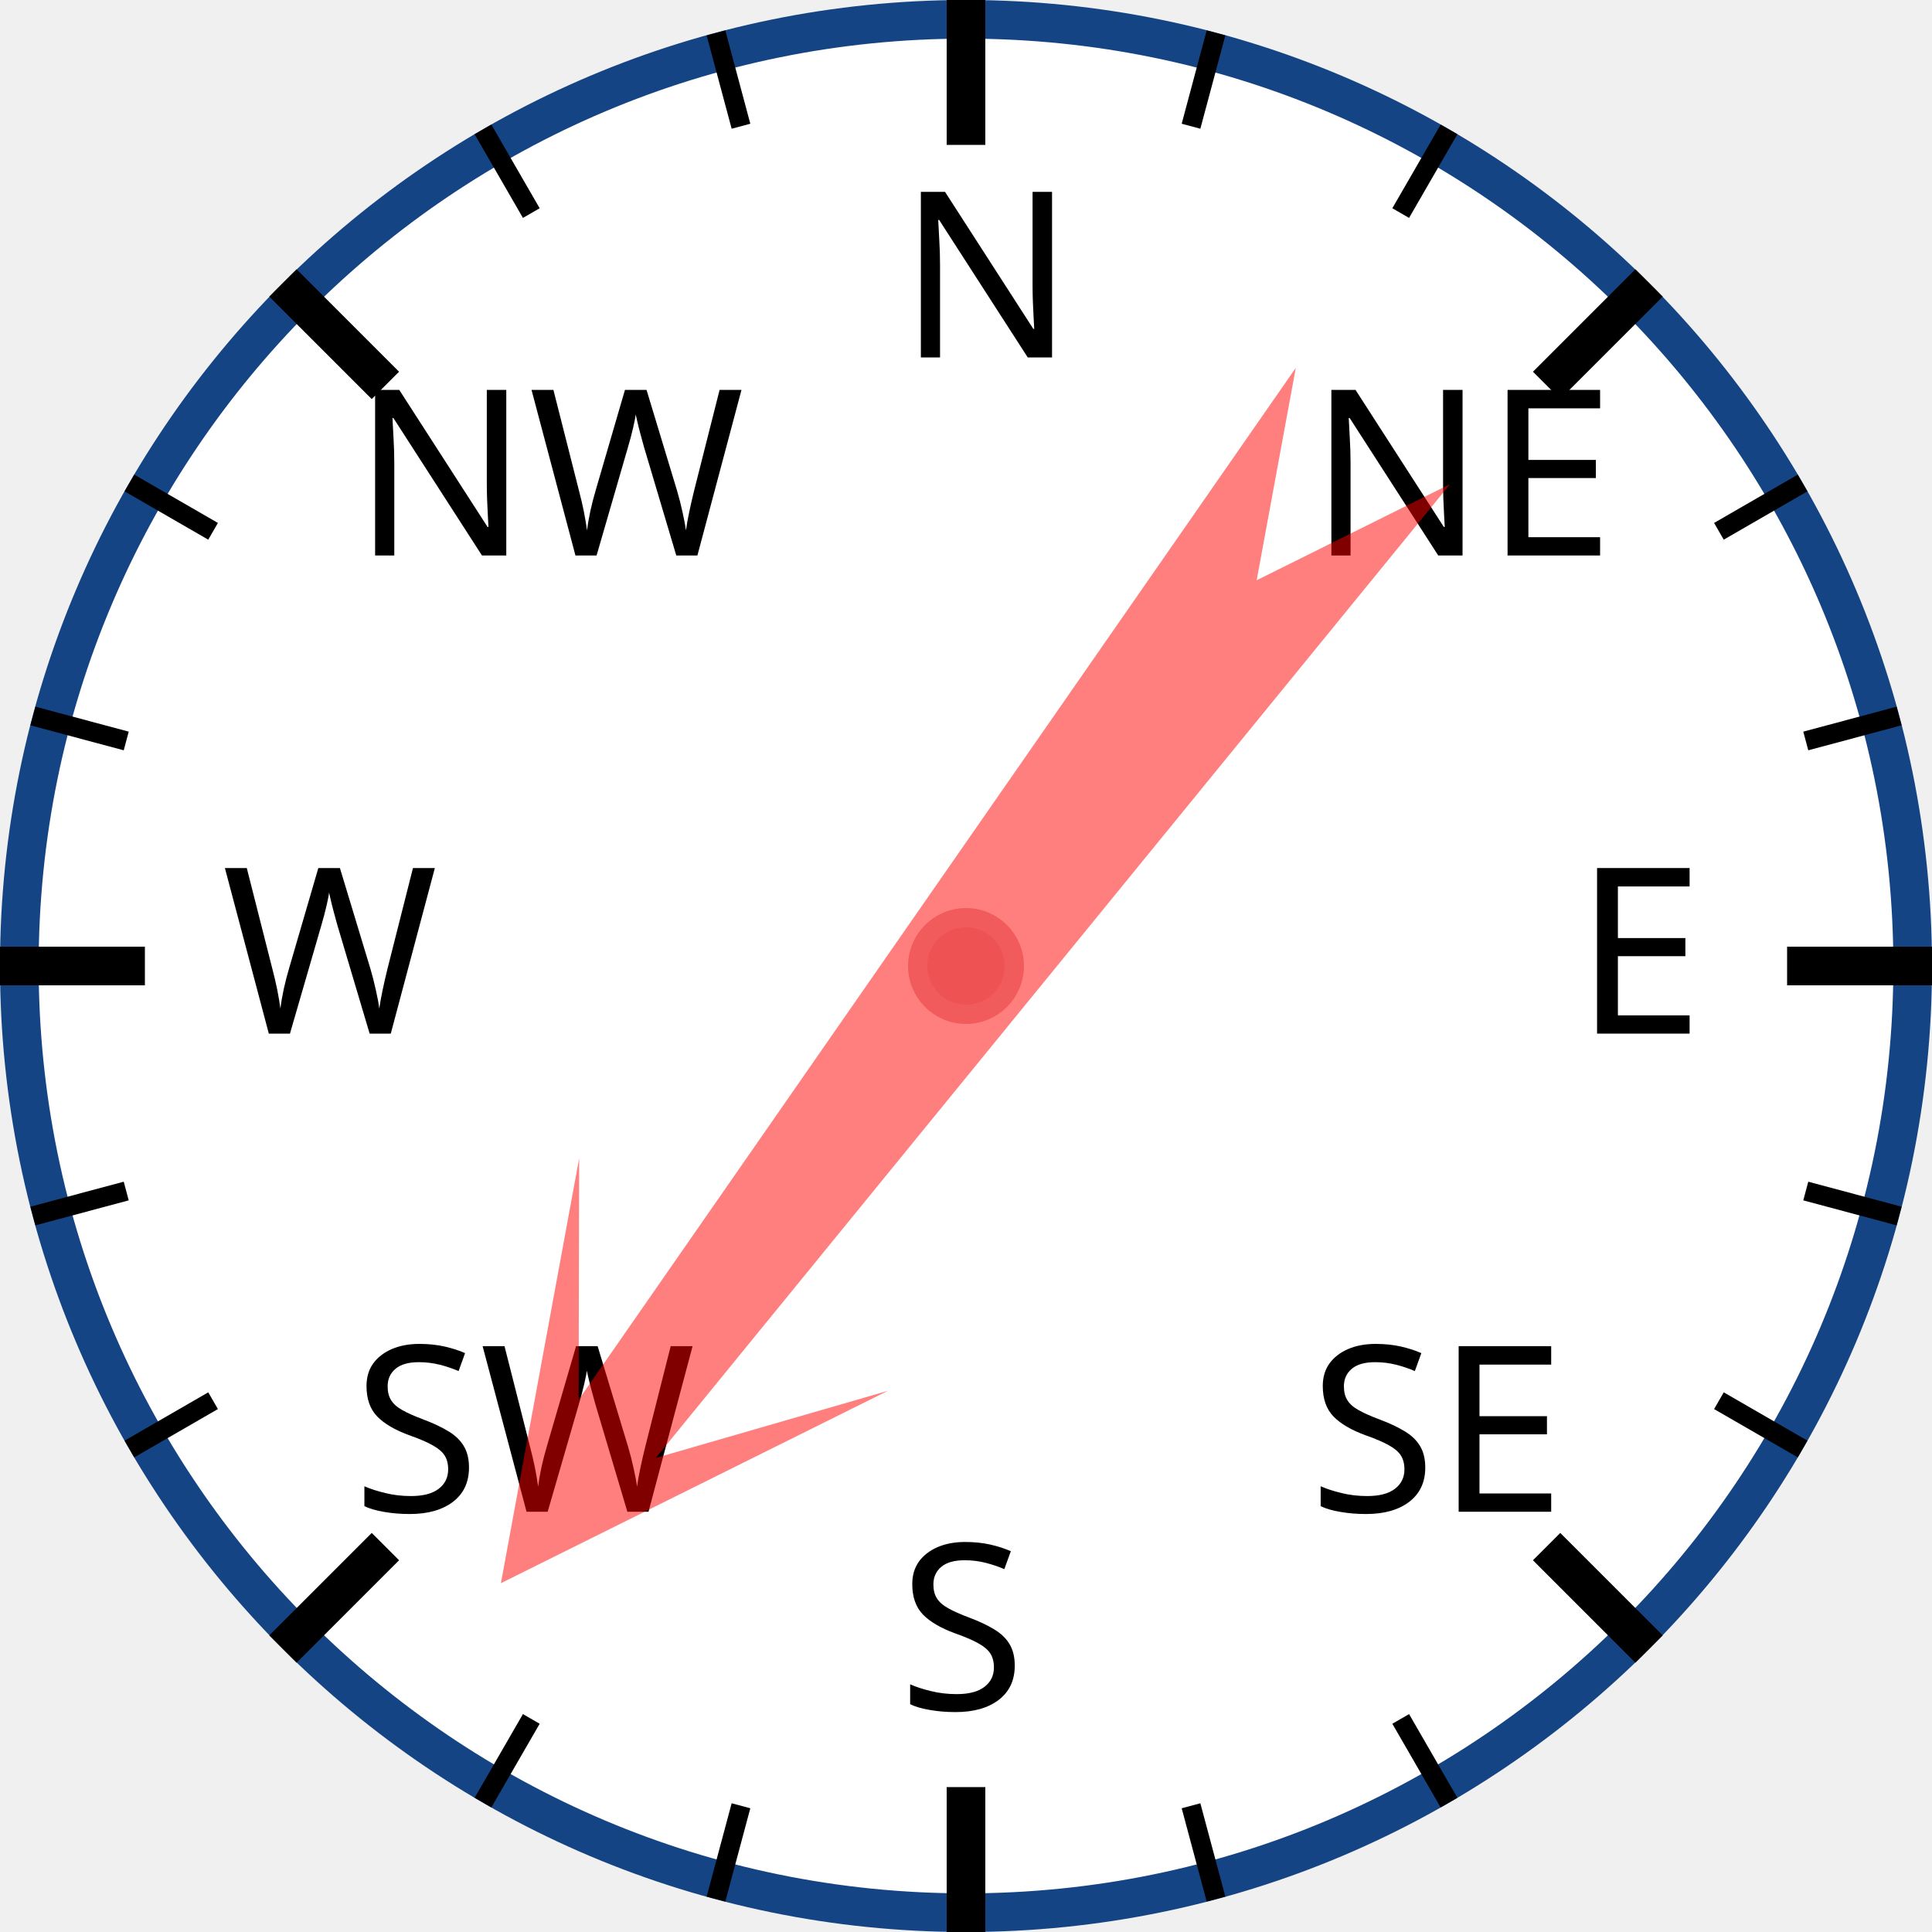
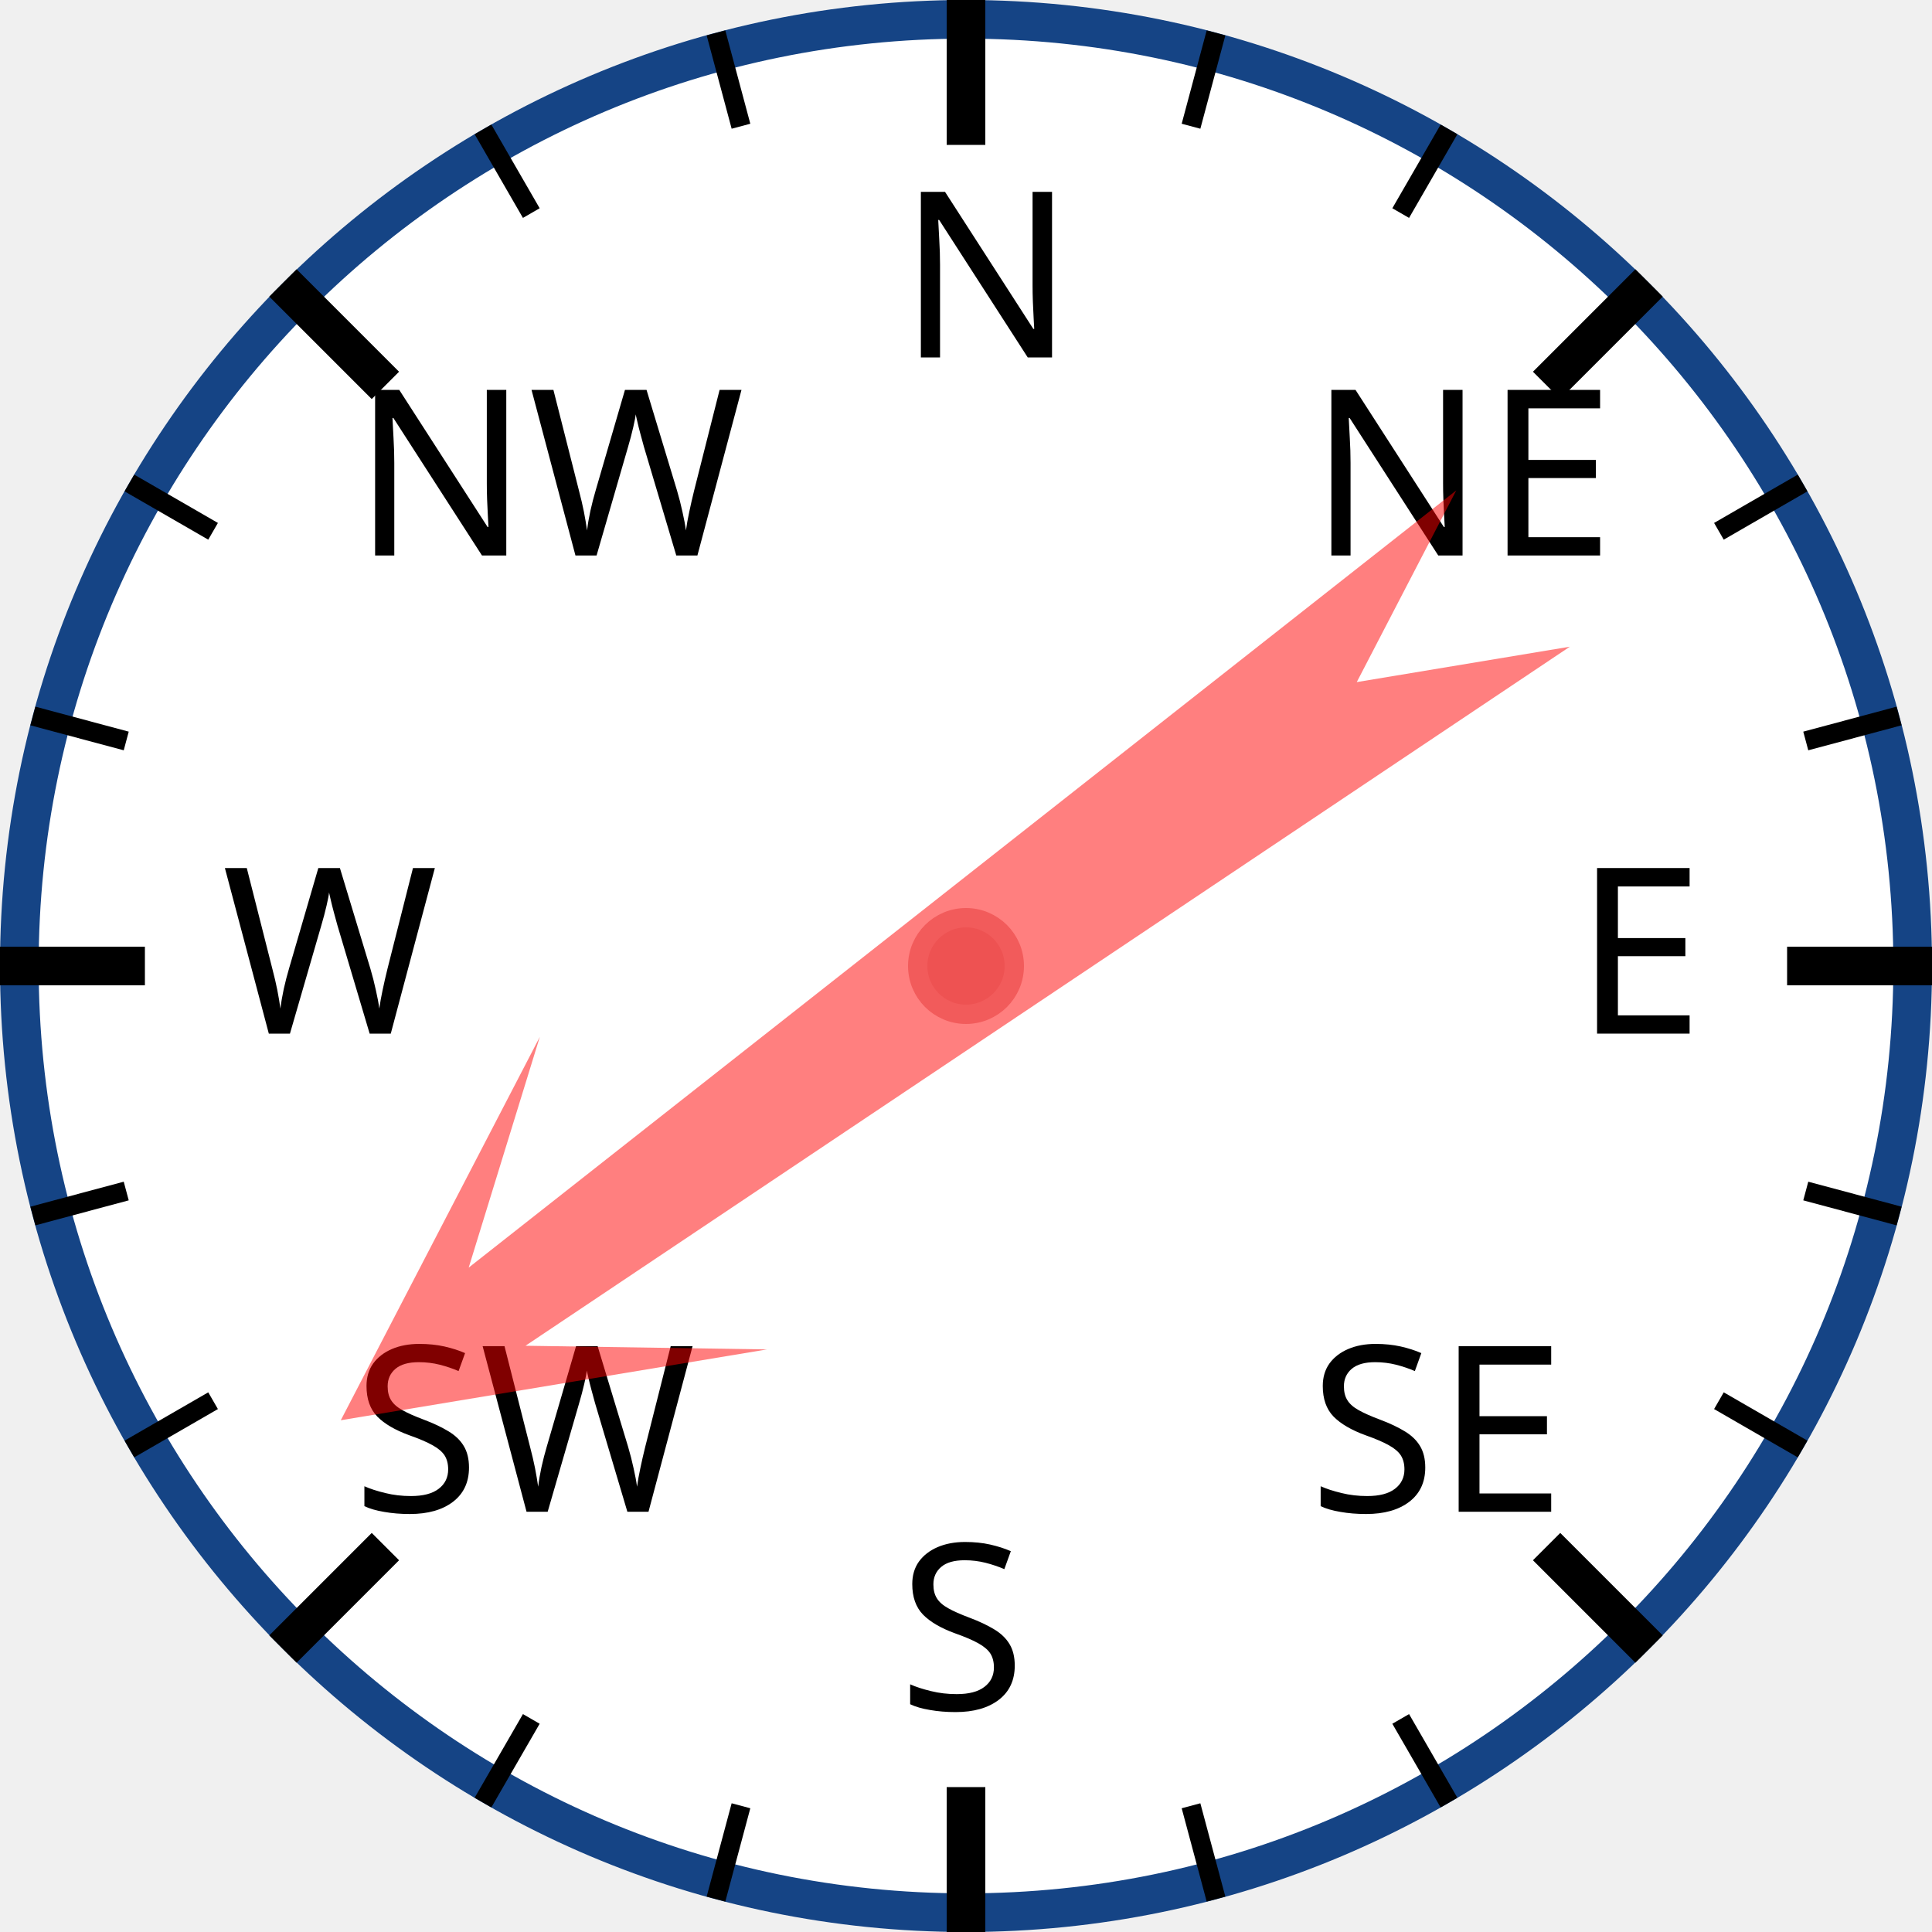
<svg xmlns="http://www.w3.org/2000/svg" width="120px" height="120px" viewBox="0 0 200 200">
  <circle cx="100" cy="100" r="98" style="fill: white; stroke: #154485; stroke-width: 4;" />
  <text x="93.0" y="37.0" style="font-family: sans-serif; font-size: 18pt;">N</text>
  <line x1="100.0" y1="0.0" x2="100.0" y2="15.0" style="stroke: black; stroke-width: 4;" />
  <line x1="74.118" y1="3.407" x2="76.706" y2="13.067" style="stroke: black; stroke-width: 2;" />
  <line x1="50" y1="13.397" x2="55" y2="22.058" style="stroke: black; stroke-width: 2;" />
  <text x="36.503" y="57.503" style="font-family: sans-serif; font-size: 18pt;">NW</text>
  <line x1="29.289" y1="29.289" x2="39.896" y2="39.896" style="stroke: black; stroke-width: 4;" />
  <line x1="13.397" y1="50" x2="22.058" y2="55" style="stroke: black; stroke-width: 2;" />
  <line x1="3.407" y1="74.118" x2="13.067" y2="76.706" style="stroke: black; stroke-width: 2;" />
  <text x="23.0" y="107.0" style="font-family: sans-serif; font-size: 18pt;">W</text>
  <line x1="0.0" y1="100.0" x2="15.0" y2="100.0" style="stroke: black; stroke-width: 4;" />
  <line x1="3.407" y1="125.882" x2="13.067" y2="123.294" style="stroke: black; stroke-width: 2;" />
  <line x1="13.397" y1="150" x2="22.058" y2="145" style="stroke: black; stroke-width: 2;" />
  <text x="36.503" y="156.497" style="font-family: sans-serif; font-size: 18pt;">SW</text>
  <line x1="29.289" y1="170.711" x2="39.896" y2="160.104" style="stroke: black; stroke-width: 4;" />
  <line x1="50" y1="186.603" x2="55" y2="177.942" style="stroke: black; stroke-width: 2;" />
  <line x1="74.118" y1="196.593" x2="76.706" y2="186.933" style="stroke: black; stroke-width: 2;" />
  <text x="93" y="177.0" style="font-family: sans-serif; font-size: 18pt;">S</text>
  <line x1="100" y1="200.0" x2="100" y2="185.0" style="stroke: black; stroke-width: 4;" />
  <line x1="125.882" y1="196.593" x2="123.294" y2="186.933" style="stroke: black; stroke-width: 2;" />
  <line x1="150.0" y1="186.603" x2="145.0" y2="177.942" style="stroke: black; stroke-width: 2;" />
  <text x="135.497" y="156.497" style="font-family: sans-serif; font-size: 18pt;">SE</text>
  <line x1="170.711" y1="170.711" x2="160.104" y2="160.104" style="stroke: black; stroke-width: 4;" />
  <line x1="186.603" y1="150" x2="177.942" y2="145" style="stroke: black; stroke-width: 2;" />
  <line x1="196.593" y1="125.882" x2="186.933" y2="123.294" style="stroke: black; stroke-width: 2;" />
  <text x="163.0" y="107" style="font-family: sans-serif; font-size: 18pt;">E</text>
  <line x1="200.0" y1="100" x2="185.0" y2="100" style="stroke: black; stroke-width: 4;" />
  <line x1="196.593" y1="74.118" x2="186.933" y2="76.706" style="stroke: black; stroke-width: 2;" />
  <line x1="186.603" y1="50" x2="177.942" y2="55" style="stroke: black; stroke-width: 2;" />
  <text x="135.497" y="57.503" style="font-family: sans-serif; font-size: 18pt;">NE</text>
  <line x1="170.711" y1="29.289" x2="160.104" y2="39.896" style="stroke: black; stroke-width: 4;" />
  <line x1="150" y1="13.397" x2="145" y2="22.058" style="stroke: black; stroke-width: 2;" />
  <line x1="125.882" y1="3.407" x2="123.294" y2="13.067" style="stroke: black; stroke-width: 2;" />
-   <polygon points="100 20 120 60 105 40 110 170 100 150 90 170 95 40 80 60" style="fill: red; fill-opacity: 0.5;" transform="rotate(217,100,100)" />
+   <polygon points="100 20 120 60 105 40 110 170 100 150 90 170 95 40 80 60" style="fill: red; fill-opacity: 0.5;" transform="rotate(234,100,100)" />
  <circle cx="100" cy="100" r="5" style="fill: #EE5252; stroke: #F25B5B; stroke-width: 2;" />
</svg>
